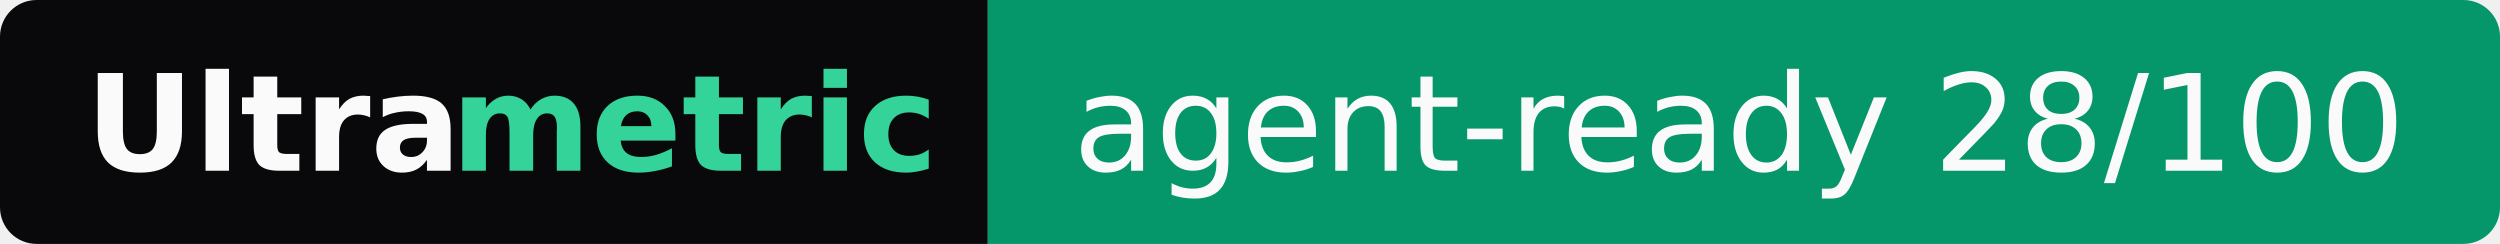
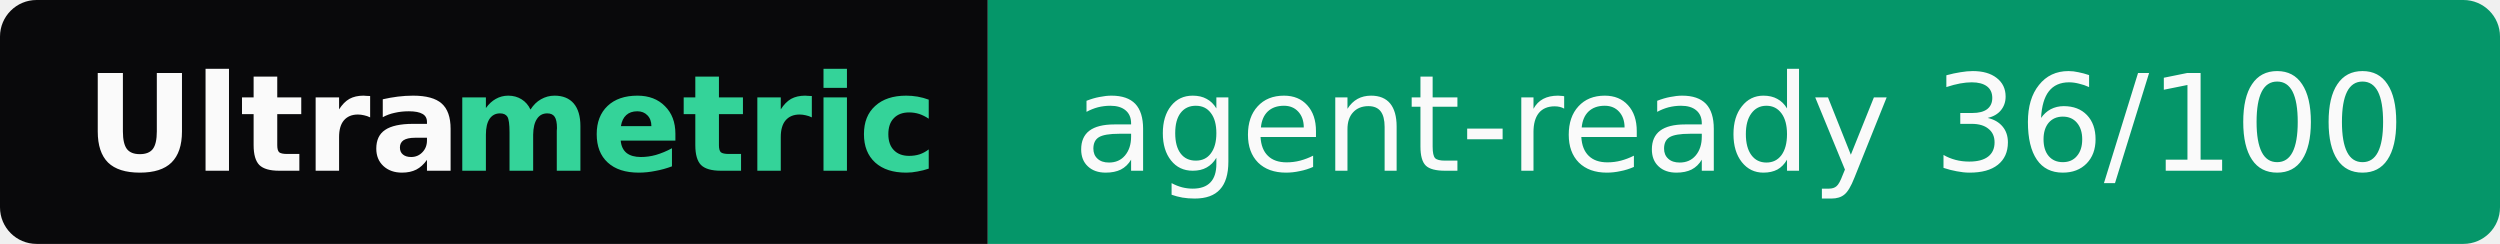
- <svg xmlns="http://www.w3.org/2000/svg" width="205" height="20" role="img" aria-label="Ultrametric: agent-ready 28/100">
+ <svg xmlns="http://www.w3.org/2000/svg" width="205" height="20" role="img" aria-label="Ultrametric: agent-ready 36/100">
  <clipPath id="r">
    <rect width="205" height="20" rx="3" fill="#fff" />
  </clipPath>
  <g clip-path="url(#r)">
    <rect width="81" height="20" fill="#09090b" />
    <rect x="81" width="124" height="20" fill="#059669" />
  </g>
  <g font-family="Verdana,Geneva,DejaVu Sans,sans-serif" font-size="11">
    <text x="7" y="14" textLength="30" font-weight="bold" fill="#fafafa">Ultra</text>
    <text x="37" y="14" textLength="37" font-weight="bold" fill="#34d399">metric</text>
-     <text x="88" y="14" textLength="110" fill="#fafafa">agent-ready 28/100</text>
+     <text x="88" y="14" textLength="110" fill="#fafafa">agent-ready 36/100</text>
  </g>
</svg>
